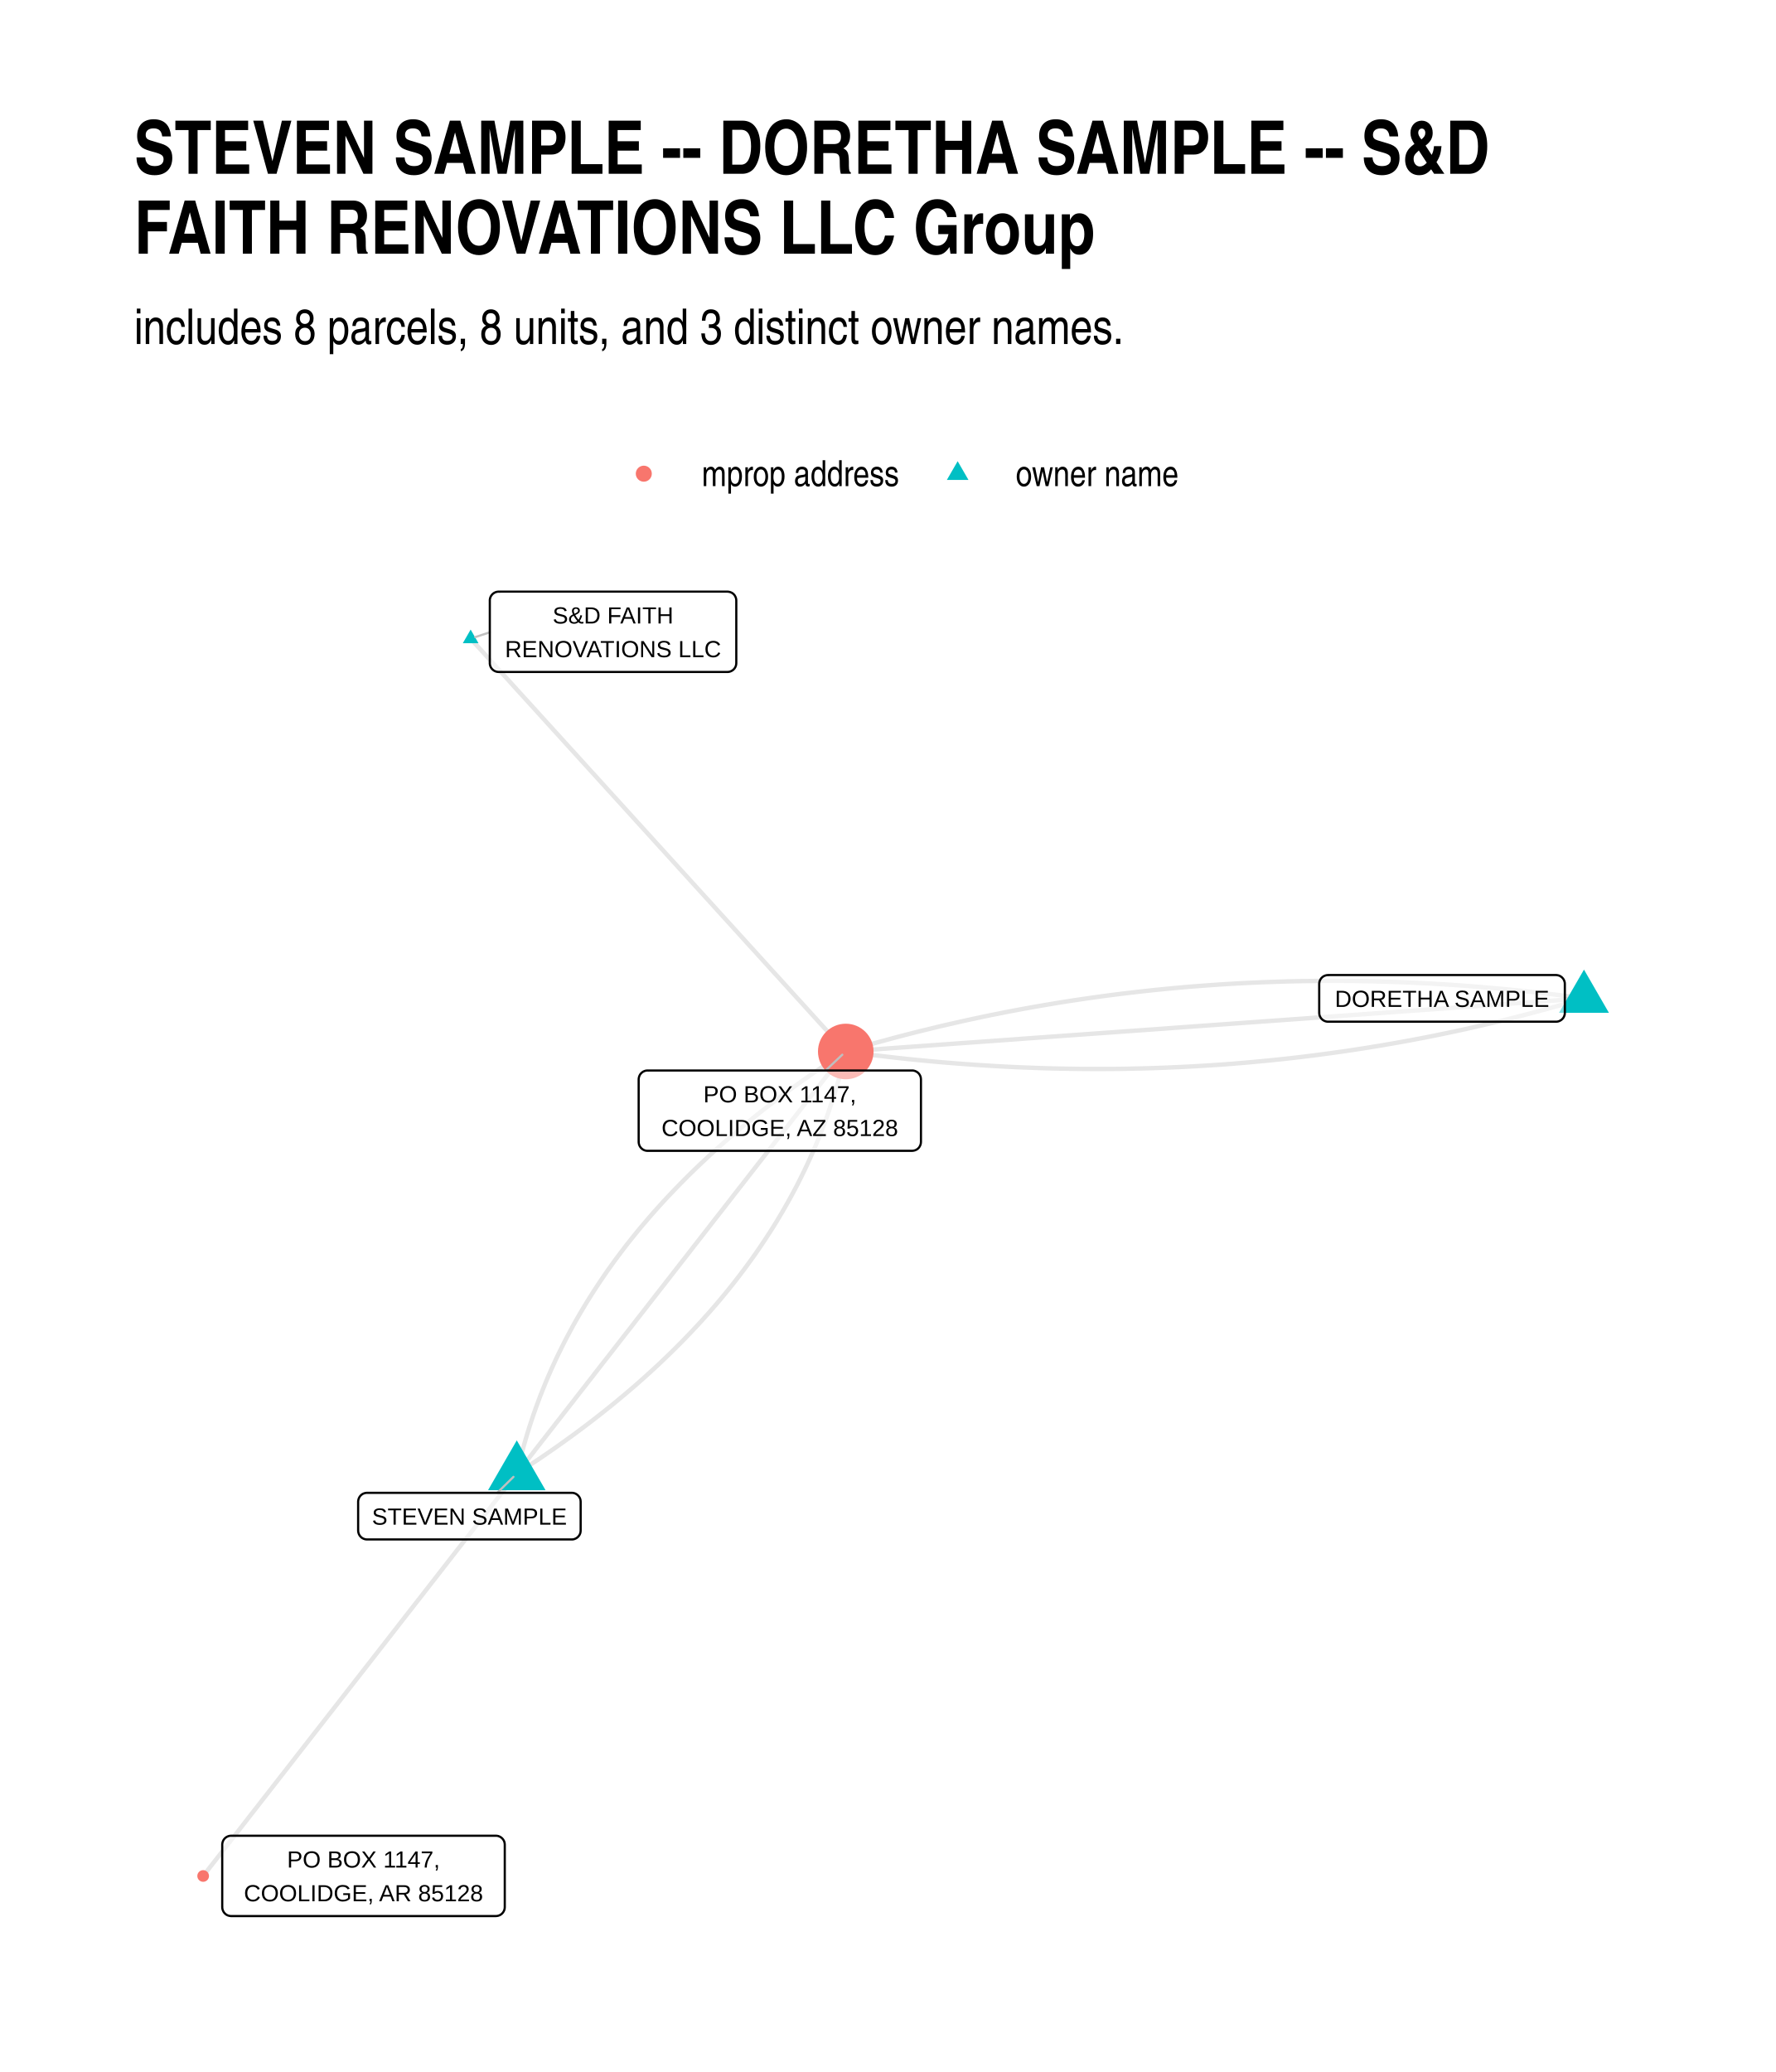
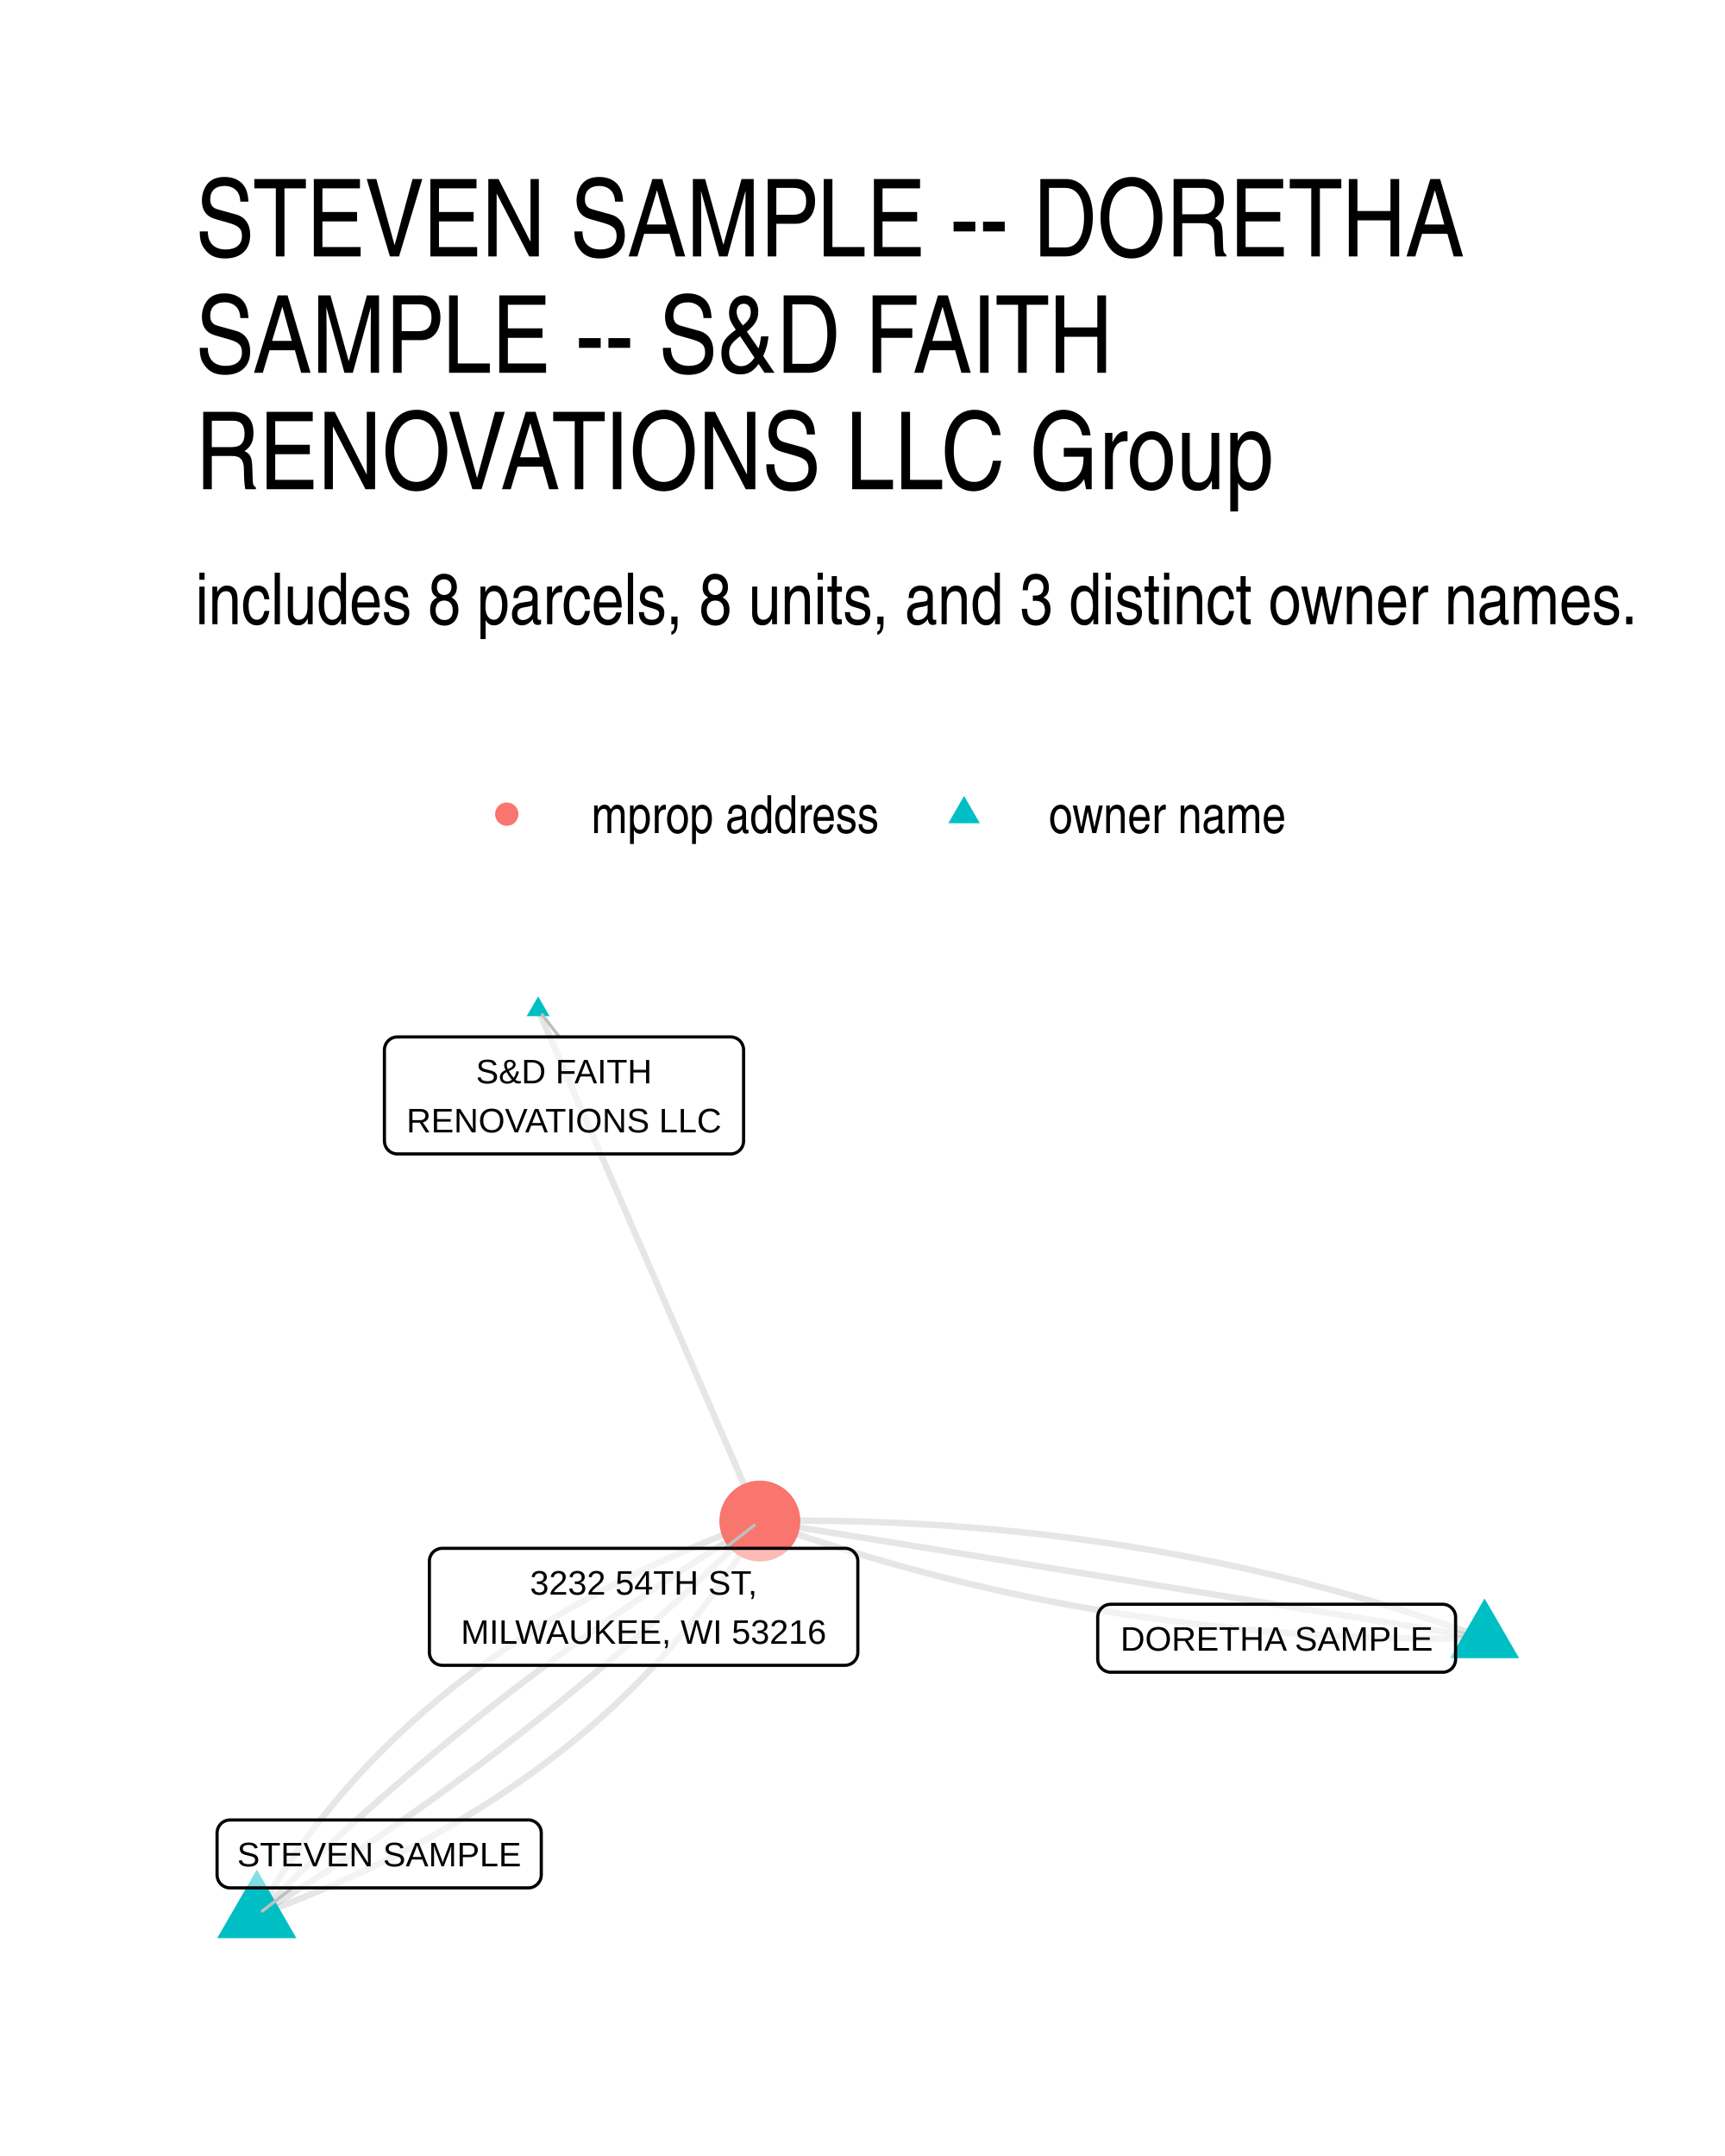
- <svg xmlns="http://www.w3.org/2000/svg" width="576" height="672" class="svglite" viewBox="0 0 432 504">
+ <svg xmlns="http://www.w3.org/2000/svg" width="384" height="480" class="svglite" viewBox="0 0 288 360">
  <defs>
    <style>.svglite line,.svglite polyline,.svglite polygon,.svglite path,.svglite circle{fill:none;stroke:#000000;stroke-linecap:round;stroke-linejoin:round;stroke-miterlimit:10.00}.svglite text{white-space:pre}</style>
  </defs>
  <rect width="100%" height="100%" style="stroke-linecap:round;stroke-linejoin:round;stroke-miterlimit:10.00;stroke:none;fill:#FFFFFF" />
  <defs>
-     <clipPath id="cpMC4wMHw0MzIuMDB8MC4wMHw1MDQuMDA=">
-       <path d="M0 0h432v504H0z" />
+     <clipPath id="cpMC4wMHwyODguMDB8MC4wMHwzNjAuMDA=">
+       <path d="M0 0h288v360H0z" />
    </clipPath>
  </defs>
-   <g clip-path="url(#cpMC4wMHw0MzIuMDB8MC4wMHw1MDQuMDA=)">
-     <path d="M0 0h432v504H0z" style="stroke-width:1.07;stroke:none;fill:#FFFFFF" />
+   <g clip-path="url(#cpMC4wMHwyODguMDB8MC4wMHwzNjAuMDA=)">
+     <path d="M0 0h288v360H0z" style="stroke-width:1.07;stroke:none;fill:#FFFFFF" />
  </g>
  <defs>
-     <clipPath id="cpMzIuNjN8NDAyLjExfDE0MC4zMHw0NzEuMzc=">
-       <path d="M32.63 140.3h369.48v331.07H32.63z" />
+     <clipPath id="cpMzIuNjN8MjU4LjExfDE2MS4wMnwzMjcuMzc=">
+       <path d="M32.63 161.02h225.48v166.36H32.63z" />
    </clipPath>
  </defs>
-   <g clip-path="url(#cpMzIuNjN8NDAyLjExfDE0MC4zMHw0NzEuMzc=)">
-     <path d="m385.32 242.85-1.88-.26-1.88-.25-1.88-.23-1.88-.24-1.87-.22-1.88-.22-1.87-.2-1.87-.2-1.87-.19-1.87-.19-1.87-.17-1.86-.17-1.87-.16-1.86-.16-1.86-.14-1.86-.14-1.86-.13-1.86-.12-1.86-.11-1.85-.11-1.85-.09-1.86-.09-1.85-.09-1.85-.07-1.84-.07-1.85-.05-1.85-.05-1.84-.05-1.84-.03-1.84-.03-1.84-.02-1.84-.01h-3.68l-1.83.02-1.83.02-1.83.02-1.84.04-1.82.04-1.83.06-1.83.06-1.82.06-1.83.08-1.82.08-1.82.09-1.82.1-1.82.11-1.81.11-1.82.13-1.81.13-1.82.14-1.81.14-1.81.16-1.8.16-1.81.17-1.81.18-1.8.18-1.81.2-1.8.2-1.8.21-1.8.21-1.79.23-1.8.23-1.79.24-1.8.25-1.79.26-1.79.26-1.79.27-1.79.28-1.78.29-1.79.3-1.78.3-1.79.31-1.78.32-1.78.33-1.78.33-1.77.34-1.78.36-1.77.35-1.78.37-1.77.38-1.77.38-1.77.39-1.76.4-1.77.4-1.77.41-1.76.43-1.76.43-1.76.43-1.76.45-1.76.45-1.76.46-1.75.47-1.75.48-1.76.48-1.75.49-1.75.5-1.75.51-1.74.52m-91.25-100.42.92 1.02.92 1.01.93 1.01.92 1.02.92 1.01.92 1.02.92 1.01.92 1.02.93 1.01.92 1.01.92 1.02.92 1.01.92 1.02.92 1.01.93 1.02.92 1.01.92 1.01.92 1.02.92 1.01.92 1.02.93 1.01.92 1.02.92 1.01.92 1.01.92 1.02.92 1.01.93 1.02.92 1.01.92 1.02.92 1.01.92 1.01.92 1.02.93 1.01.92 1.02.92 1.01.92 1.02.92 1.01.92 1.01.93 1.02.92 1.01.92 1.02.92 1.01.92 1.02.92 1.01.93 1.02.92 1.01.92 1.01.92 1.02.92 1.01.92 1.02.93 1.01.92 1.02.92 1.01.92 1.01.92 1.02.92 1.01.93 1.02.92 1.01.92 1.02.92 1.01.92 1.01.92 1.02.93 1.01.92 1.02.92 1.01.92 1.02.92 1.01.92 1.01.93 1.02.92 1.01.92 1.02.92 1.01.92 1.02.92 1.01.93 1.01.92 1.02.92 1.01.92 1.02.92 1.01.92 1.02.93 1.01.92 1.01.92 1.02.92 1.01.92 1.02.92 1.01.93 1.02.92 1.01.92 1.01.92 1.02.92 1.01.92 1.02.93 1.01.92 1.02.92 1.01.92 1.01.92 1.02.92 1.01.93 1.02m-80.03 102.67-.77.99-.77.99-.77.98-.77.99-.77.99-.77.99-.77.99-.77.99-.77.99-.77.99-.77.98-.77.99-.77.99-.77.99-.77.99-.78.99-.77.99-.77.99-.77.98-.77.99-.77.99-.77.99-.77.99-.77.99-.77.99-.77.99-.77.98-.77.99-.77.99-.77.99-.77.99-.78.99-.77.99-.77.99-.77.98-.77.99-.77.99-.77.99-.77.99-.77.99-.77.99-.77.99-.77.98-.77.99-.77.99-.77.99-.77.99-.78.99-.77.99-.77.99-.77.98-.77.99-.77.99-.77.99-.77.99-.77.99-.77.99-.77.99-.77.98-.77.99-.77.99-.77.99-.77.99-.78.99-.77.99-.77.99-.77.98-.77.99-.77.99-.77.99-.77.99-.77.99-.77.99-.77.99-.77.98-.77.99-.77.99-.77.99-.77.99-.78.99-.77.99-.77.99-.77.98-.77.99-.77.99-.77.99-.77.99-.77.99-.77.99-.77.99-.77.98-.77.99-.77.99-.77.99-.78.99-.77.99-.77.99-.77.98-.77.99" style="stroke-width:1.07;stroke:#000000;stroke-opacity:0.10;stroke-linecap:butt" />
-     <path d="m385.32 242.85-1.82.13-1.81.13-1.81.13-1.82.13-1.81.13-1.82.13-1.81.13-1.81.13-1.82.13-1.81.13-1.82.13-1.81.13-1.81.13-1.82.13-1.81.13-1.82.13-1.81.13-1.81.14-1.82.13-1.81.13-1.82.13-1.81.13-1.81.13-1.82.13-1.81.13-1.82.13-1.81.13-1.81.13-1.82.13-1.81.13-1.82.13-1.81.13-1.81.13-1.82.13-1.81.13-1.81.13-1.82.14-1.81.13-1.82.13-1.81.13-1.81.13-1.82.13-1.81.13-1.82.13-1.81.13-1.81.13-1.82.13-1.81.13-1.82.13-1.81.13-1.81.13-1.82.13-1.81.13-1.82.13-1.81.13-1.81.14-1.82.13-1.81.13-1.82.13-1.81.13-1.81.13-1.82.13-1.81.13-1.82.13-1.81.13-1.81.13-1.82.13-1.81.13-1.82.13-1.81.13-1.81.13-1.82.13-1.81.13-1.82.13-1.81.13-1.81.14-1.82.13-1.81.13-1.81.13-1.82.13-1.81.13-1.82.13-1.81.13-1.81.13-1.82.13-1.81.13-1.82.13-1.81.13-1.81.13-1.82.13-1.81.13-1.82.13-1.81.13-1.81.13-1.82.14-1.81.13-1.82.13-1.81.13-1.81.13m-80.03 102.67 1.34-.87 1.33-.87 1.32-.87 1.31-.87 1.3-.88 1.28-.89 1.28-.88 1.26-.89 1.25-.9 1.24-.89 1.24-.9 1.22-.91 1.21-.91 1.2-.91 1.18-.91 1.18-.92 1.17-.92 1.15-.92 1.15-.93 1.13-.94 1.12-.93 1.11-.94 1.11-.94 1.09-.95 1.08-.95 1.06-.95 1.06-.96 1.05-.96 1.04-.96 1.02-.97 1.01-.97 1.01-.97.99-.98.98-.98.97-.98.96-.99.95-.99.94-1 .93-1 .92-1 .9-1.01.9-1 .88-1.02.87-1.01.87-1.02.85-1.03.84-1.02.83-1.03.82-1.04.81-1.03.79-1.04.79-1.05.78-1.05.76-1.05.76-1.05.74-1.06.73-1.06.72-1.07.71-1.06.7-1.08.69-1.07.68-1.08.67-1.08.65-1.09.65-1.09.63-1.09.63-1.1.61-1.1.6-1.1.6-1.11.58-1.11.57-1.12.55-1.11.55-1.12.54-1.13.53-1.13.51-1.13.51-1.13.49-1.14.48-1.14.47-1.15.47-1.15.45-1.15.44-1.16.42-1.16.42-1.16.41-1.17.39-1.17.39-1.17.37-1.18.37-1.18.35-1.18.34-1.19.33-1.19.32-1.2.31-1.2.3-1.2.29-1.2.28-1.21" style="stroke-width:1.07;stroke:#000000;stroke-opacity:0.10;stroke-linecap:butt" />
-     <path d="m385.32 242.85-1.75.51-1.75.51-1.75.5-1.75.49-1.75.49-1.76.47-1.75.47-1.76.46-1.76.46-1.75.44-1.77.44-1.76.43-1.76.42-1.77.41-1.76.41-1.77.4-1.77.39-1.77.38-1.77.37-1.77.37-1.78.36-1.77.35-1.78.34-1.78.34-1.78.32-1.78.32-1.78.31-1.79.31-1.78.29-1.79.29-1.79.28-1.79.27-1.79.27-1.79.25-1.79.25-1.8.24-1.79.24-1.8.22-1.8.22-1.8.21-1.8.2-1.8.19-1.81.19-1.8.17-1.81.17-1.81.17-1.81.15-1.81.15-1.81.14-1.82.13-1.81.12-1.82.11-1.82.11-1.82.1-1.82.09-1.82.08-1.82.08-1.83.07-1.82.06-1.83.05-1.83.04-1.83.04-1.83.03-1.84.02-1.83.01h-3.67l-1.84-.01-1.84-.02-1.84-.03-1.85-.03-1.84-.04-1.85-.05-1.84-.06-1.85-.07-1.85-.07-1.85-.08-1.85-.09-1.86-.1-1.85-.11-1.86-.11-1.86-.12-1.85-.13-1.86-.14-1.87-.14-1.86-.15-1.86-.16-1.87-.17-1.87-.18-1.87-.18-1.87-.19-1.87-.2-1.87-.21-1.87-.22-1.88-.22-1.88-.23-1.87-.24-1.88-.25-1.88-.25m-80.03 102.67.81-1.04.81-1.04.81-1.03.81-1.04.81-1.04.8-1.03.81-1.04.81-1.04.81-1.04.81-1.03.81-1.04.8-1.04.81-1.03.81-1.04.81-1.04.81-1.04.81-1.03.8-1.04.81-1.04.81-1.03.81-1.04.81-1.04.81-1.03.8-1.04.81-1.04.81-1.04.81-1.03.81-1.04.81-1.04.8-1.03.81-1.04.81-1.04.81-1.04.81-1.03.81-1.04.8-1.04.81-1.03.81-1.04.81-1.04.81-1.04.8-1.03.81-1.04.81-1.04.81-1.03.81-1.04.81-1.04.8-1.03.81-1.04.81-1.04.81-1.04.81-1.03.81-1.04.8-1.04.81-1.03.81-1.04.81-1.04.81-1.04.81-1.03.8-1.04.81-1.04.81-1.03.81-1.04.81-1.04.81-1.03.8-1.04.81-1.04.81-1.04.81-1.03.81-1.04.81-1.04.8-1.03.81-1.04.81-1.04.81-1.04.81-1.03.81-1.04.8-1.04.81-1.03.81-1.04.81-1.04.81-1.04.81-1.03.8-1.04.81-1.04.81-1.03.81-1.04.81-1.04.8-1.03.81-1.04.81-1.04.81-1.04.81-1.03.81-1.04.8-1.04.81-1.03.81-1.04.81-1.04.81-1.04.81-1.03" style="stroke-width:1.07;stroke:#000000;stroke-opacity:0.10;stroke-linecap:butt" />
-     <path d="m125.71 358.44.28-1.21.29-1.21.3-1.2.31-1.2.32-1.19.33-1.19.34-1.19.35-1.18.37-1.19.37-1.17.39-1.18.39-1.17.41-1.16.42-1.17.43-1.16.43-1.15.46-1.16.46-1.14.47-1.15.48-1.14.5-1.14.5-1.14.52-1.13.52-1.13.54-1.12.55-1.12.56-1.12.56-1.11.59-1.11.59-1.11.6-1.11.61-1.1.63-1.09.63-1.1.65-1.08.65-1.09.67-1.08.68-1.08.69-1.08.7-1.07.71-1.07.72-1.06.73-1.07.74-1.05.76-1.06.76-1.05.78-1.05.79-1.04.79-1.04.81-1.04.82-1.03.83-1.03.84-1.03.85-1.02.87-1.02.87-1.02.88-1.01.9-1.01.9-1 .92-1.01.93-1 .94-.99.95-.99.96-.99.97-.98.98-.99.99-.97 1.01-.98 1.01-.97 1.03-.96 1.03-.97 1.05-.96 1.06-.95 1.07-.96 1.07-.95 1.09-.94 1.11-.95 1.11-.93 1.12-.94 1.13-.93 1.15-.93 1.15-.92 1.17-.93 1.18-.91 1.19-.92 1.19-.91 1.21-.91 1.22-.9 1.24-.9 1.24-.9 1.25-.89 1.27-.89 1.27-.89 1.29-.88 1.29-.88 1.31-.88 1.32-.87 1.33-.87 1.34-.86" style="stroke-width:1.07;stroke:#000000;stroke-opacity:0.10;stroke-linecap:butt" />
-     <path d="m385.32 235.85 6.06 10.5h-12.13zm-270.83-82.71 1.91 3.32h-3.82zm11.22 197.22 7 12.12h-13.99z" style="stroke-width:0.71;stroke:none;fill:#00BFC4" />
-     <circle cx="205.74" cy="255.77" r="6.76" style="stroke-width:0.71;stroke:none;fill:#F8766D" />
-     <circle cx="49.42" cy="456.32" r="1.42" style="stroke-width:0.71;stroke:none;fill:#F8766D" />
-     <path d="m119.15 153.8-3.53 1.17m5.34 208.15 3.94-3.88m75.93-98.85 4.07-3.84" style="stroke-width:0.53;stroke:#BFBFBF" />
-     <path d="M323.07 248.52h55.43-.08l.34-.01.35-.07.32-.13.3-.17.27-.22.23-.26.19-.29.13-.32.09-.34.02-.35h0v-7.03h0l-.02-.34-.09-.34-.13-.32-.19-.29-.23-.26-.27-.22-.3-.18-.32-.12-.35-.07-.26-.02h-55.43l.26.02-.35-.01-.34.04-.33.1-.32.14-.28.2-.26.24-.2.28-.17.31-.11.33-.05.34-.01.17v7.03l.01-.17v.35l.05.34.11.33.17.31.2.27.26.25.28.19.32.15.33.1.34.04z" style="stroke-width:0.53;fill:#FFFFFF;fill-opacity:0.50" />
-     <text x="350.79" y="244.92" lengthAdjust="spacingAndGlyphs" style="font-size:5.69px;font-family:&quot;Liberation Sans&quot;" text-anchor="middle" textLength="52.55">DORETHA SAMPLE</text>
-     <path d="M121.31 163.45h55.64-.09l.35-.01.34-.07.33-.13.3-.17.27-.22.23-.26.18-.29.14-.32.08-.34.03-.35h0v-15.22h0l-.03-.35-.08-.33-.14-.32-.18-.3-.23-.26-.27-.22-.3-.17-.33-.12-.34-.07-.26-.02h-55.64l.26.02-.35-.02-.34.04-.34.1-.31.15-.29.2-.25.24-.21.28-.16.3-.11.33-.06.35v15.39-.17.35l.06.34.11.33.16.31.21.27.25.24.29.2.31.15.34.1.34.04z" style="stroke-width:0.53;fill:#FFFFFF;fill-opacity:0.50" />
-     <text x="149.13" y="151.66" lengthAdjust="spacingAndGlyphs" style="font-size:5.69px;font-family:&quot;Liberation Sans&quot;" text-anchor="middle" textLength="30.29">S&amp;D FAITH</text>
-     <text x="149.13" y="159.85" lengthAdjust="spacingAndGlyphs" style="font-size:5.69px;font-family:&quot;Liberation Sans&quot;" text-anchor="middle" textLength="52.76">RENOVATIONS LLC</text>
-     <path d="M89.28 374.46h49.81-.09l.35-.01.34-.07.32-.13.3-.17.27-.22.23-.26.19-.29.14-.32.08-.34.03-.35h0v-7.02h0l-.03-.35-.08-.34-.14-.32-.19-.29-.23-.26-.27-.22-.3-.18-.32-.12-.34-.07-.26-.01H89.28l.26.01-.34-.01-.35.04-.33.1-.32.14-.28.2-.25.24-.21.28-.16.31-.11.33-.06.34-.01.18v7.02l.01-.17v.35l.06.34.11.33.16.31.21.27.25.25.28.19.32.15.33.1.35.04z" style="stroke-width:0.53;fill:#FFFFFF;fill-opacity:0.50" />
-     <text x="114.19" y="370.86" lengthAdjust="spacingAndGlyphs" style="font-size:5.69px;font-family:&quot;Liberation Sans&quot;" text-anchor="middle" textLength="46.92">STEVEN SAMPLE</text>
-     <path d="M157.52 279.93h64.35-.09l.35-.02.34-.07.33-.12.3-.17.27-.22.23-.26.18-.3.14-.32.08-.33.03-.35h0v-15.22h0l-.03-.35-.08-.34-.14-.32-.18-.29-.23-.26-.27-.22-.3-.17-.33-.13-.34-.07-.26-.01h-64.35l.26.01-.34-.01-.35.04-.33.1-.32.15-.28.2-.25.24-.21.27-.16.31-.11.33-.06.34-.01.18v15.22l.01-.17v.34l.06.35.11.33.16.3.21.28.25.24.28.2.32.15.33.1.35.04z" style="stroke-width:0.53;fill:#FFFFFF;fill-opacity:0.50" />
-     <text x="189.7" y="268.14" lengthAdjust="spacingAndGlyphs" style="font-size:5.69px;font-family:&quot;Liberation Sans&quot;" text-anchor="middle" textLength="39.62">PO BOX 1147,</text>
-     <text x="189.7" y="276.33" lengthAdjust="spacingAndGlyphs" style="font-size:5.69px;font-family:&quot;Liberation Sans&quot;" text-anchor="middle" textLength="61.47">COOLIDGE, AZ 85128</text>
-     <path d="M56.22 466.07h64.41-.09l.35-.02.34-.07.32-.12.3-.17.27-.22.23-.26.19-.3.14-.32.08-.34.03-.34h0v-15.22h0l-.03-.35-.08-.34-.14-.32-.19-.29-.23-.26-.27-.22-.3-.17-.32-.13-.34-.07-.26-.01H56.22l.26.01-.34-.01-.35.04-.33.1-.32.15-.28.19-.25.24-.21.28-.16.31-.11.33-.06.34-.01.18v15.22l.01-.18v.35l.06.35.11.32.16.31.21.28.25.24.28.2.32.15.33.09.35.05z" style="stroke-width:0.53;fill:#FFFFFF;fill-opacity:0.50" />
-     <text x="88.43" y="454.27" lengthAdjust="spacingAndGlyphs" style="font-size:5.69px;font-family:&quot;Liberation Sans&quot;" text-anchor="middle" textLength="39.62">PO BOX 1147,</text>
-     <text x="88.43" y="462.47" lengthAdjust="spacingAndGlyphs" style="font-size:5.69px;font-family:&quot;Liberation Sans&quot;" text-anchor="middle" textLength="61.52">COOLIDGE, AR 85128</text>
+   <g clip-path="url(#cpMzIuNjN8MjU4LjExfDE2MS4wMnwzMjcuMzc=)">
+     <path d="m247.86 273.55-1.15-.42-1.16-.41-1.15-.41-1.16-.4-1.16-.4-1.16-.39-1.17-.39-1.16-.38-1.17-.38-1.16-.38-1.17-.37-1.17-.37-1.17-.36-1.18-.36-1.17-.35-1.17-.35-1.18-.35-1.18-.34-1.18-.33-1.18-.33-1.18-.33-1.18-.32-1.19-.32-1.19-.31-1.18-.31-1.19-.31-1.19-.3-1.19-.29-1.2-.3-1.19-.28-1.2-.28-1.2-.28-1.19-.28-1.2-.26-1.21-.27-1.2-.26-1.2-.25-1.21-.26-1.21-.24-1.2-.24-1.21-.24-1.21-.24-1.22-.22-1.21-.23-1.22-.22-1.21-.21-1.22-.22-1.22-.2-1.22-.2-1.22-.2-1.23-.19-1.22-.19-1.23-.19-1.23-.18-1.23-.17-1.23-.17-1.23-.17-1.23-.16-1.24-.16-1.23-.15-1.24-.15-1.24-.15-1.24-.14-1.24-.13-1.24-.13-1.25-.13-1.24-.12-1.25-.12-1.25-.11-1.25-.11-1.25-.1-1.25-.1-1.26-.1-1.25-.09-1.26-.09-1.26-.08-1.26-.08-1.26-.07-1.26-.07-1.26-.06-1.27-.06-1.27-.06-1.26-.05-1.27-.04-1.27-.04-1.28-.04-1.27-.03-1.27-.03-1.28-.03-1.28-.02-1.28-.01-1.28-.01-1.28-.01h-2.57l-1.28.01-1.29.01-1.29.02-1.29.02m-37.01-85.4.37.86.38.86.37.87.37.86.38.86.37.86.38.87.37.86.37.86.38.87.37.86.37.86.38.86.37.87.38.86.37.86.37.86.38.87.37.86.38.86.37.86.37.87.38.86.37.86.38.86.37.87.37.86.38.86.37.87.37.86.38.86.37.86.38.87.37.86.37.86.38.86.37.87.38.86.37.86.37.86.38.87.37.86.37.86.38.86.37.87.38.86.37.86.37.87.38.86.37.86.38.86.37.87.37.86.38.86.37.86.38.87.37.86.37.86.38.86.37.87.37.86.38.86.37.86.38.87.37.86.37.86.38.86.37.87.38.86.37.86.37.87.38.86.37.86.38.86.37.87.37.86.38.86.37.86.37.87.38.86.37.86.38.86.37.87.37.86.38.86.37.86.38.87.37.86.37.86.38.87.37.86.38.86.37.86.37.87.38.86.37.86.37.86.38.87.37.86" style="stroke-width:1.07;stroke:#000000;stroke-opacity:0.10;stroke-linecap:butt" />
+     <path d="m42.88 319.81 1.19-.44 1.18-.44 1.18-.45 1.17-.45 1.16-.45 1.15-.47 1.15-.46 1.14-.47 1.14-.48 1.13-.48 1.12-.48 1.11-.49 1.11-.49 1.1-.5 1.09-.5 1.09-.51 1.07-.51 1.08-.52 1.06-.52 1.06-.52 1.05-.54 1.04-.53 1.04-.54 1.03-.54 1.02-.55 1.02-.56 1.01-.56 1-.56.99-.57.99-.57.98-.58.98-.58.96-.58.96-.59.96-.6.94-.6.94-.6.94-.61.92-.62.92-.62.91-.62.9-.63.9-.63.89-.64.88-.64.88-.64.87-.66.86-.65.86-.66.85-.67.84-.67.83-.67.83-.68.82-.68.81-.69.81-.69.8-.7.79-.7.79-.71.78-.71.77-.72.76-.72.76-.72.75-.73.74-.74.74-.74.73-.74.72-.75.72-.75.71-.76.7-.76.69-.77.69-.77.68-.78.68-.78.66-.78.66-.79.65-.8.65-.8.64-.8.63-.81.63-.81.61-.82.62-.82.6-.83.6-.83.59-.84.58-.84.58-.85.56-.85.57-.85.55-.86.55-.87.54-.87.54-.87.52-.88.52-.88.52-.89.5-.89m121 19.57-1.22-.2-1.22-.2-1.22-.19-1.23-.2-1.22-.2-1.22-.2-1.22-.2-1.23-.19-1.22-.2-1.22-.2-1.22-.2-1.22-.19-1.23-.2-1.22-.2-1.22-.2-1.22-.19-1.23-.2-1.22-.2-1.22-.2-1.22-.2-1.22-.19-1.23-.2-1.22-.2-1.22-.2-1.22-.19-1.23-.2-1.22-.2-1.22-.2-1.22-.19-1.22-.2-1.23-.2-1.22-.2-1.22-.19-1.22-.2-1.23-.2-1.22-.2-1.22-.2-1.22-.19-1.22-.2-1.23-.2-1.22-.2-1.22-.19-1.22-.2-1.23-.2-1.22-.2-1.22-.19-1.22-.2-1.22-.2-1.23-.2-1.22-.2-1.22-.19-1.22-.2-1.23-.2-1.22-.2-1.22-.19-1.22-.2-1.22-.2-1.23-.2-1.22-.19-1.22-.2-1.22-.2-1.23-.2-1.22-.19-1.22-.2-1.22-.2-1.22-.2-1.23-.2-1.22-.19-1.22-.2-1.22-.2-1.23-.2-1.22-.19-1.22-.2-1.22-.2-1.22-.2-1.23-.19-1.22-.2-1.22-.2-1.22-.2-1.23-.2-1.22-.19-1.22-.2-1.22-.2-1.22-.2-1.23-.19-1.22-.2-1.22-.2-1.22-.2-1.23-.19-1.22-.2-1.22-.2-1.22-.2-1.22-.19-1.23-.2-1.22-.2-1.22-.2-1.22-.2-1.23-.19-1.22-.2" style="stroke-width:1.07;stroke:#000000;stroke-opacity:0.10;stroke-linecap:butt" />
+     <path d="m42.88 319.81.96-.59.96-.59.96-.59.95-.6.96-.59.95-.6.94-.6.95-.6.94-.6.95-.6.93-.61.94-.6.94-.61.93-.61.93-.61.93-.61.92-.62.92-.61.92-.62.92-.62.92-.62.91-.62.91-.62.91-.63.91-.62.9-.63.9-.63.9-.63.9-.63.9-.64.89-.63.89-.64.89-.64.88-.64.89-.64.88-.64.87-.65.88-.65.87-.64.88-.65.87-.65.86-.66.87-.65.86-.66.86-.65.86-.66.85-.66.86-.67.85-.66.84-.66.85-.67.84-.67.85-.67.83-.67.84-.67.84-.68.83-.67.83-.68.82-.68.83-.68.82-.68.82-.68.82-.69.82-.69.81-.68.81-.69.81-.69.81-.7.8-.69.8-.7.8-.7.8-.69.79-.7.8-.71.79-.7.78-.71.79-.7.78-.71.78-.71.78-.71.78-.71.77-.72.77-.71.77-.72.77-.72.76-.72.77-.72.76-.73.75-.72.76-.73.75-.73.75-.73.75-.73.75-.73.74-.74.74-.73.74-.74.74-.74.73-.74m121 19.57-1.29.02-1.29.01-1.28.02h-1.29l-1.28.01-1.29-.01h-1.28l-1.28-.01-1.28-.02-1.28-.02-1.27-.02-1.28-.03-1.27-.03-1.27-.04-1.27-.04-1.27-.05-1.27-.05-1.27-.05-1.26-.06-1.26-.07-1.27-.06-1.26-.08-1.26-.08-1.26-.08-1.25-.08-1.26-.09-1.25-.1-1.25-.1-1.26-.1-1.25-.11-1.24-.11-1.25-.12-1.25-.12-1.24-.13-1.24-.13-1.25-.14-1.24-.14-1.24-.14-1.23-.15-1.24-.15-1.23-.16-1.24-.16-1.23-.17-1.23-.17-1.23-.17-1.23-.18-1.22-.19-1.23-.19-1.22-.19-1.22-.2-1.22-.2-1.22-.21-1.22-.21-1.22-.21-1.21-.22-1.22-.23-1.21-.23-1.21-.23-1.21-.24-1.21-.24-1.21-.25-1.2-.25-1.21-.25-1.2-.26-1.2-.27-1.2-.27-1.2-.27-1.2-.28-1.19-.28-1.2-.29-1.19-.29-1.19-.29-1.19-.3-1.19-.31-1.19-.31-1.19-.31-1.18-.32-1.18-.32-1.19-.33-1.18-.33-1.18-.34-1.17-.34-1.18-.34-1.18-.35-1.17-.35-1.17-.36-1.17-.36-1.17-.37-1.17-.37-1.17-.38-1.16-.38-1.17-.38-1.16-.39-1.16-.4-1.16-.39-1.16-.41-1.16-.4-1.15-.41-1.16-.42m-83.98 65.83.73-.74.74-.74.74-.74.74-.73.74-.74.75-.73.75-.73.75-.73.75-.73.75-.73.76-.72.76-.73.76-.72.77-.72.77-.72.77-.72.77-.71.77-.72.78-.71.78-.71.78-.71.78-.71.78-.7.79-.71.79-.7.8-.71.79-.7.8-.69.8-.7.8-.7.8-.69.81-.7.81-.69.81-.69.81-.68.82-.69.82-.69.82-.68.82-.68.82-.68.83-.68.83-.68.83-.67.84-.68.83-.67.84-.67.85-.67.84-.67.84-.67.85-.66.85-.66.86-.67.85-.66.86-.66.86-.65.86-.66.87-.65.86-.66.87-.65.87-.65.88-.64.87-.65.88-.65.88-.64.89-.64.88-.64.89-.64.89-.64.89-.63.9-.64.9-.63.9-.63.9-.63.9-.63.91-.62.91-.63.91-.62.91-.62.92-.62.92-.62.92-.62.92-.61.92-.62.93-.61.93-.61.93-.61.94-.61.93-.6.94-.61.95-.6.94-.6.94-.6.95-.6.95-.6.96-.59.95-.6.96-.59.96-.59.96-.59" style="stroke-width:1.07;stroke:#000000;stroke-opacity:0.10;stroke-linecap:butt" />
+     <path d="m42.88 319.81.5-.89.52-.89.52-.88.52-.88.54-.87.54-.87.55-.87.55-.86.56-.85.57-.85.58-.85.58-.84.59-.84.6-.83.6-.83.61-.82.62-.82.63-.81.63-.81.64-.8.64-.8.66-.8.66-.79.66-.78.68-.78.68-.78.69-.77.69-.77.7-.76.71-.76.72-.75.72-.75.73-.74.74-.74.74-.74.75-.73.76-.72.76-.72.77-.72.78-.71.79-.71.79-.7.8-.7.81-.69.81-.69.82-.68.83-.68.83-.67.84-.67.85-.67.86-.66.86-.65.87-.66.88-.64.88-.64.89-.64.9-.63.9-.63.91-.62.92-.62.92-.62.94-.61.94-.6.94-.6.95-.6.96-.59.97-.58.98-.58.98-.58.98-.57 1-.57 1-.56 1.01-.56 1.02-.56 1.02-.55 1.03-.54 1.04-.54 1.04-.53 1.05-.54 1.06-.52 1.06-.52 1.07-.52 1.08-.51 1.09-.51 1.09-.5 1.1-.5 1.11-.49 1.11-.49 1.12-.48 1.13-.48 1.13-.48 1.15-.47 1.14-.46 1.16-.47 1.16-.45 1.17-.45 1.18-.45 1.18-.44 1.19-.44" style="stroke-width:1.07;stroke:#000000;stroke-opacity:0.10;stroke-linecap:butt" />
+     <path d="m247.86 266.9 5.76 9.97h-11.51zM89.85 166.37l1.91 3.31h-3.83zm-46.97 145.8 6.61 11.46H36.26z" style="stroke-width:0.71;stroke:none;fill:#00BFC4" />
+     <circle cx="126.86" cy="253.98" r="6.76" style="stroke-width:0.71;stroke:none;fill:#F8766D" />
+     <path d="m93.39 173.14-2.87-3.7M48.81 315.23l-5 3.86m77.18-60.56 4.94-3.83" style="stroke-width:0.53;stroke:#BFBFBF" />
+     <path d="M185.43 279.22h55.43-.08l.35-.01.34-.07.32-.13.3-.17.27-.22.23-.26.19-.29.13-.32.09-.34.02-.35h0v-7.03h0l-.02-.34-.09-.34-.13-.32-.19-.29-.23-.26-.27-.22-.3-.18-.32-.12-.34-.07-.27-.02h-55.43l.26.02-.35-.01-.34.04-.33.09-.32.15-.28.2-.25.24-.21.28-.17.31-.11.33-.05.34-.01.17v7.03l.01-.17v.35l.05.34.11.33.17.31.21.27.25.24.28.2.32.15.33.1.34.04z" style="stroke-width:0.53;fill:#FFFFFF;fill-opacity:0.50" />
+     <text x="213.15" y="275.62" lengthAdjust="spacingAndGlyphs" style="font-size:5.69px;font-family:&quot;Liberation Sans&quot;" text-anchor="middle" textLength="52.55">DORETHA SAMPLE</text>
+     <path d="M66.34 192.68h55.65-.09l.35-.01.34-.07.32-.13.3-.17.27-.22.23-.26.19-.29.13-.32.09-.34.03-.35h0V175.3h0l-.03-.34-.09-.34-.13-.32-.19-.3-.23-.26-.27-.22-.3-.17-.32-.12-.34-.07-.26-.02H66.34l.26.02-.34-.02-.35.05-.33.09-.32.15-.28.2-.25.24-.21.28-.16.31-.11.32-.06.35-.01.17v15.22l.01-.17v.35l.06.34.11.33.16.31.21.28.25.24.28.19.32.15.33.1.35.04z" style="stroke-width:0.53;fill:#FFFFFF;fill-opacity:0.50" />
+     <text x="94.16" y="180.89" lengthAdjust="spacingAndGlyphs" style="font-size:5.69px;font-family:&quot;Liberation Sans&quot;" text-anchor="middle" textLength="30.29">S&amp;D FAITH</text>
+     <text x="94.16" y="189.08" lengthAdjust="spacingAndGlyphs" style="font-size:5.69px;font-family:&quot;Liberation Sans&quot;" text-anchor="middle" textLength="52.76">RENOVATIONS LLC</text>
+     <path d="M38.4 315.23h49.81-.09l.35-.01.34-.07.32-.12.3-.18.27-.22.23-.26.19-.29.14-.32.08-.34.03-.35h0v-7.02h0l-.03-.35-.08-.34-.14-.32-.19-.29-.23-.26-.27-.22-.3-.17-.32-.13-.34-.07-.26-.01H38.4l.26.01-.34-.01-.35.04-.33.1-.32.15-.28.19-.25.24-.21.28-.16.31-.11.33-.06.34-.01.18v7.02l.01-.17v.35l.06.34.11.33.16.31.21.28.25.24.28.19.32.15.33.1.35.04z" style="stroke-width:0.53;fill:#FFFFFF;fill-opacity:0.50" />
+     <text x="63.31" y="311.63" lengthAdjust="spacingAndGlyphs" style="font-size:5.69px;font-family:&quot;Liberation Sans&quot;" text-anchor="middle" textLength="46.92">STEVEN SAMPLE</text>
+     <path d="M73.85 278.07h67.21-.08l.35-.02.34-.07.32-.12.3-.17.27-.22.23-.26.19-.3.13-.32.09-.34.02-.34h0v-15.22h0l-.02-.35-.09-.34-.13-.32-.19-.29-.23-.26-.27-.22-.3-.18-.32-.12-.34-.07-.27-.01H73.85l.26.01-.35-.01-.35.04-.33.1-.31.15-.29.19-.25.24-.21.28-.16.31-.11.33-.06.34v15.4-.18.35l.06.34.11.33.16.31.21.28.25.24.29.2.31.15.33.09.35.05z" style="stroke-width:0.53;fill:#FFFFFF;fill-opacity:0.50" />
+     <text x="107.46" y="266.27" lengthAdjust="spacingAndGlyphs" style="font-size:5.69px;font-family:&quot;Liberation Sans&quot;" text-anchor="middle" textLength="41.99">3232 54TH ST,</text>
+     <text x="107.46" y="274.47" lengthAdjust="spacingAndGlyphs" style="font-size:5.69px;font-family:&quot;Liberation Sans&quot;" text-anchor="middle" textLength="64.34">MILWAUKEE, WI 53216</text>
  </g>
-   <g clip-path="url(#cpMC4wMHw0MzIuMDB8MC4wMHw1MDQuMDA=)">
-     <circle cx="156.61" cy="115.22" r="1.95" style="stroke-width:0.71;stroke:none;fill:#F8766D" />
-     <path d="m232.96 112.18 2.63 4.56h-5.26z" style="stroke-width:0.71;stroke:none;fill:#00BFC4" />
-     <text x="170.72" y="118.25" lengthAdjust="spacingAndGlyphs" style="font-size:8.80px;font-family:&quot;Liberation Sans Narrow&quot;" textLength="48.12">mprop address</text>
-     <text x="247.08" y="118.25" lengthAdjust="spacingAndGlyphs" style="font-size:8.80px;font-family:&quot;Liberation Sans Narrow&quot;" textLength="39.69">owner name</text>
-     <text x="32.63" y="83.67" lengthAdjust="spacingAndGlyphs" style="font-size:12.00px;font-family:&quot;Liberation Sans Narrow&quot;" textLength="241.29">includes 8 parcels, 8 units, and 3 distinct owner names.</text>
-     <text x="32.63" y="42.27" lengthAdjust="spacingAndGlyphs" style="font-size:18.00px;font-weight:bold;font-family:&quot;Liberation Sans Narrow&quot;" textLength="329.88">STEVEN SAMPLE -- DORETHA SAMPLE -- S&amp;D</text>
-     <text x="32.63" y="61.71" lengthAdjust="spacingAndGlyphs" style="font-size:18.00px;font-weight:bold;font-family:&quot;Liberation Sans Narrow&quot;" textLength="233.98">FAITH RENOVATIONS LLC Group</text>
+   <g clip-path="url(#cpMC4wMHwyODguMDB8MC4wMHwzNjAuMDA=)">
+     <circle cx="84.61" cy="135.94" r="1.95" style="stroke-width:0.71;stroke:none;fill:#F8766D" />
+     <path d="m160.96 132.9 2.63 4.56h-5.26z" style="stroke-width:0.71;stroke:none;fill:#00BFC4" />
+     <text x="98.73" y="139.1" lengthAdjust="spacingAndGlyphs" style="font-size:8.80px;font-weight:0;font-family:&quot;Nimbus Sans Narrow&quot;" textLength="48.11">mprop address</text>
+     <text x="175.08" y="139.1" lengthAdjust="spacingAndGlyphs" style="font-size:8.80px;font-weight:0;font-family:&quot;Nimbus Sans Narrow&quot;" textLength="39.69">owner name</text>
+     <text x="32.63" y="104.23" lengthAdjust="spacingAndGlyphs" style="font-size:12.00px;font-weight:0;font-family:&quot;Nimbus Sans Narrow&quot;" textLength="241.18">includes 8 parcels, 8 units, and 3 distinct owner names.</text>
+     <text x="32.63" y="42.81" lengthAdjust="spacingAndGlyphs" style="font-size:18.00px;font-weight:0;font-family:&quot;Nimbus Sans Narrow&quot;" textLength="215.73">STEVEN SAMPLE -- DORETHA</text>
+     <text x="32.63" y="62.25" lengthAdjust="spacingAndGlyphs" style="font-size:18.00px;font-weight:0;font-family:&quot;Nimbus Sans Narrow&quot;" textLength="158.29">SAMPLE -- S&amp;D FAITH</text>
+     <text x="32.63" y="81.69" lengthAdjust="spacingAndGlyphs" style="font-size:18.00px;font-weight:0;font-family:&quot;Nimbus Sans Narrow&quot;" textLength="189.47">RENOVATIONS LLC Group</text>
  </g>
</svg>
